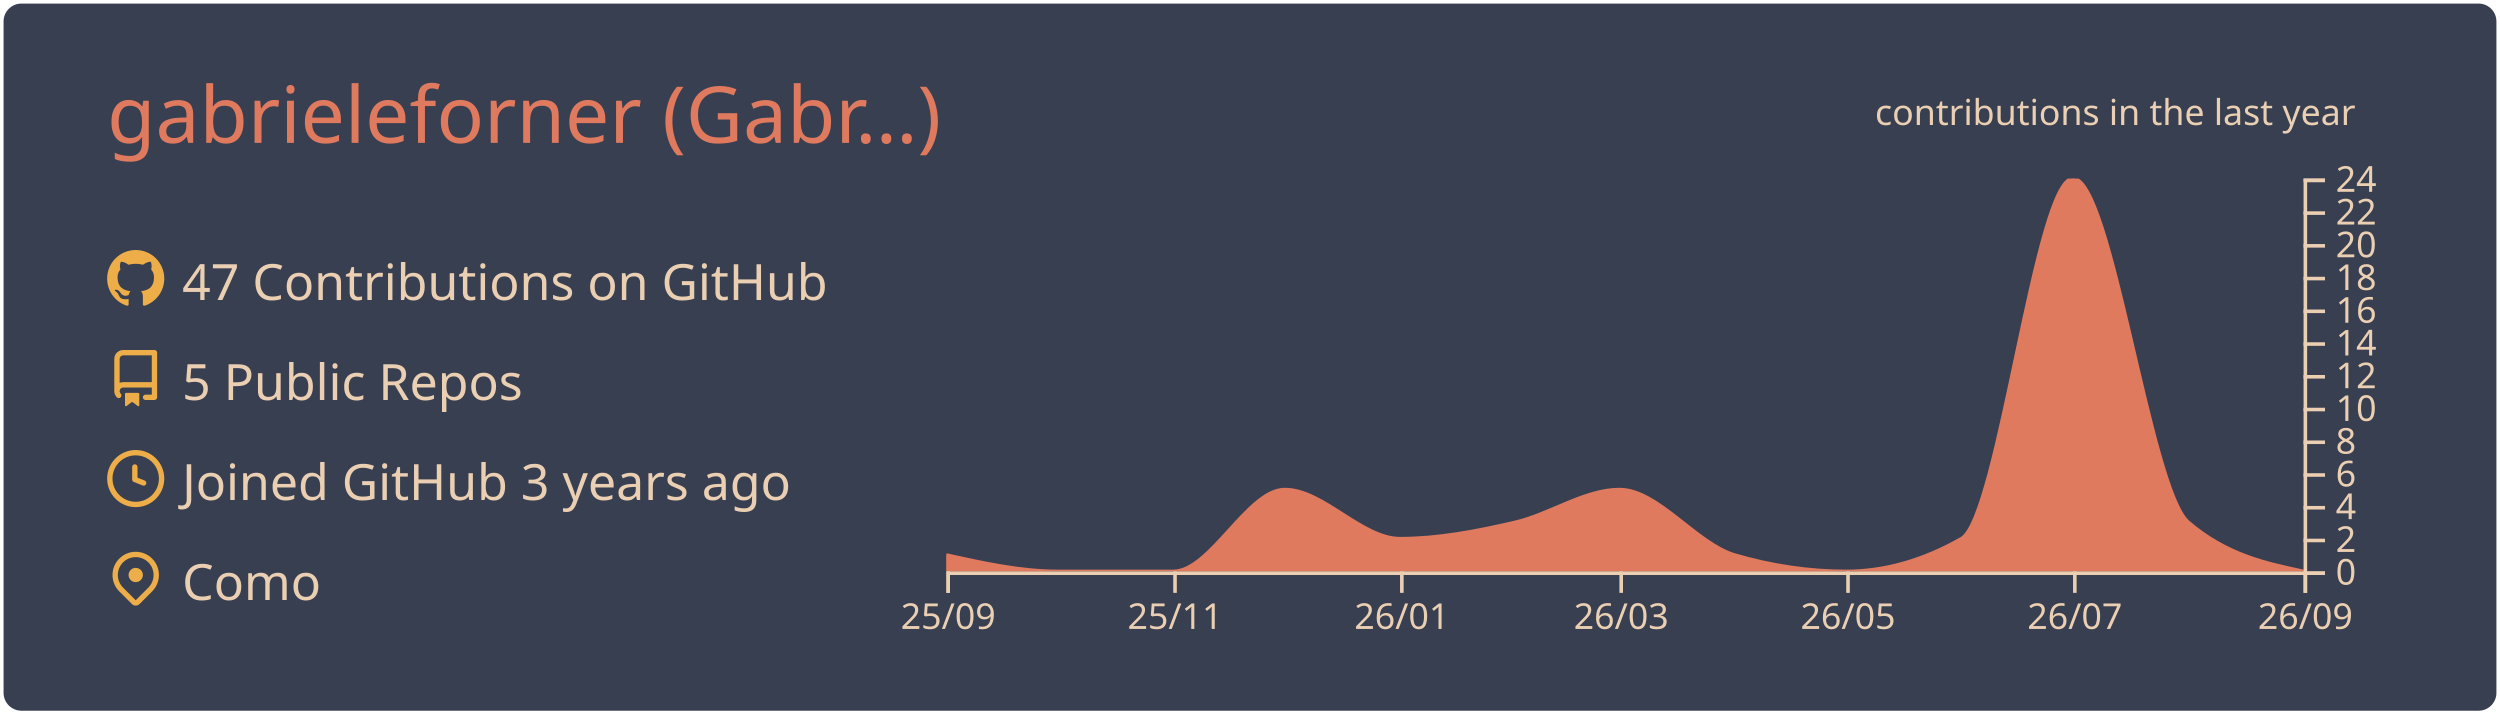
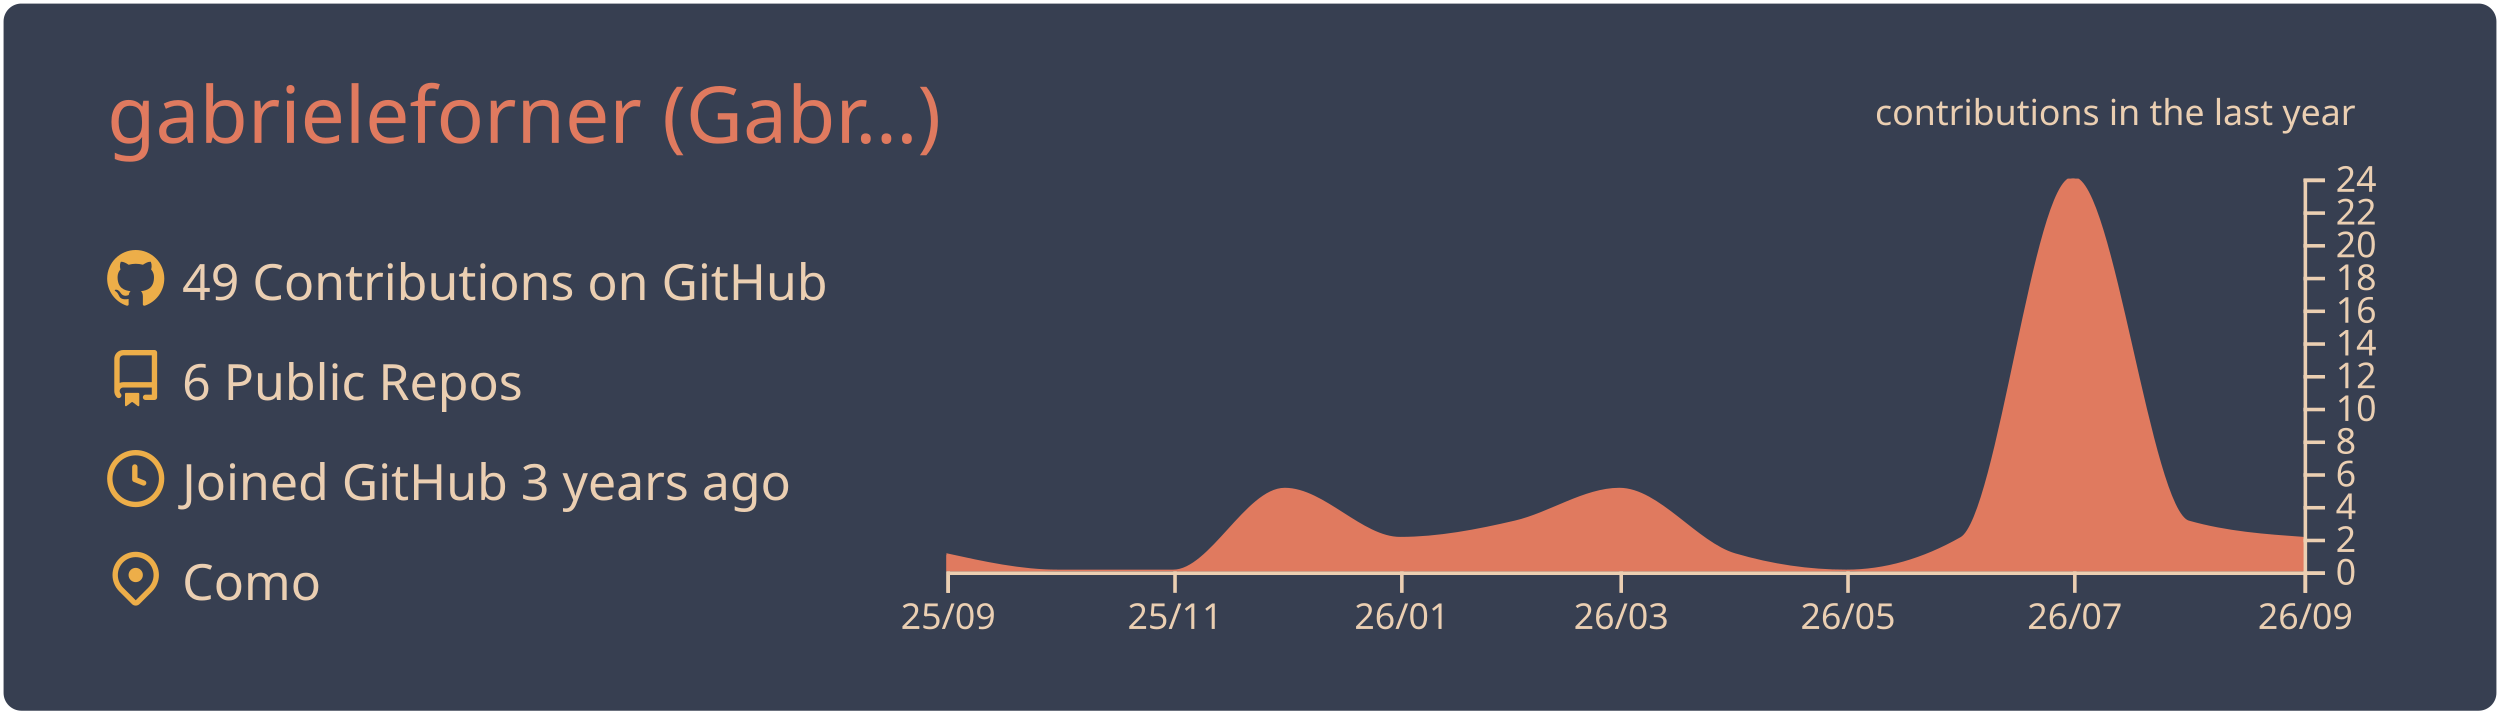
<svg xmlns="http://www.w3.org/2000/svg" width="700" height="200" viewBox="0 0 700 200">
  <style>* {
          font-family: 'Segoe UI', Ubuntu, "Helvetica Neue", Sans-Serif
        }</style>
  <g class="gpsc-root">
    <rect x="1" y="1" rx="5" ry="5" height="99%" width="99.714%" stroke="#000000" stroke-width="1" fill="#373f51" stroke-opacity="0" />
    <text x="30" y="40" class="gpsc-item" style="--gpsc-i: 0; font-size: 22px; fill: #e07a5f;">gabrieleforner (Gabr…)</text>
    <g transform="translate(0,40)">
      <g transform="translate(30,30)">
        <g class="gpsc-item" style="--gpsc-i: 0;">
          <g transform="translate(0,0)" width="14" height="14" fill="#edae49">
            <path fill-rule="evenodd" d="M8 0C3.58 0 0 3.58 0 8c0 3.54 2.29 6.53 5.47 7.59.4.07.55-.17.55-.38 0-.19-.01-.82-.01-1.49-2.01.37-2.53-.49-2.69-.94-.09-.23-.48-.94-.82-1.13-.28-.15-.68-.52-.01-.53.63-.01 1.08.58 1.23.82.72 1.21 1.87.87 2.33.66.07-.52.28-.87.51-1.07-1.78-.2-3.64-.89-3.64-3.95 0-.87.31-1.59.82-2.15-.08-.2-.36-1.02.08-2.12 0 0 .67-.21 2.2.82.64-.18 1.32-.27 2-.27.68 0 1.36.09 2 .27 1.53-1.04 2.2-.82 2.2-.82.44 1.1.16 1.92.08 2.12.51.56.82 1.27.82 2.15 0 3.07-1.87 3.75-3.65 3.95.29.25.54.73.54 1.48 0 1.07-.01 1.93-.01 2.2 0 .21.15.46.55.38A8.013 8.013 0 0016 8c0-4.42-3.58-8-8-8z" />
          </g>
        </g>
        <g class="gpsc-item" style="--gpsc-i: 1;">
          <g transform="translate(0,28)" width="14" height="14" fill="#edae49">
            <path fill-rule="evenodd" d="M2 2.5A2.5 2.5 0 014.5 0h8.75a.75.75 0 01.75.75v12.5a.75.75 0 01-.75.75h-2.5a.75.75 0 110-1.5h1.75v-2h-8a1 1 0 00-.714 1.7.75.75 0 01-1.072 1.05A2.495 2.495 0 012 11.5v-9zm10.5-1V9h-8c-.356 0-.694.074-1 .208V2.5a1 1 0 011-1h8zM5 12.25v3.25a.25.25 0 00.4.2l1.45-1.087a.25.25 0 01.3 0L8.6 15.7a.25.25 0 00.4-.2v-3.25a.25.25 0 00-.25-.25h-3.5a.25.25 0 00-.25.25z" />
          </g>
        </g>
        <g class="gpsc-item" style="--gpsc-i: 2;">
          <g transform="translate(0,56)" width="14" height="14" fill="#edae49">
            <path fill-rule="evenodd" d="M1.5 8a6.5 6.5 0 1113 0 6.5 6.5 0 01-13 0zM8 0a8 8 0 100 16A8 8 0 008 0zm.5 4.75a.75.75 0 00-1.5 0v3.5a.75.75 0 00.471.696l2.5 1a.75.75 0 00.557-1.392L8.5 7.742V4.75z" />
          </g>
        </g>
        <g class="gpsc-item" style="--gpsc-i: 3;">
          <g transform="translate(0,84)" width="14" height="14" fill="#edae49">
            <path fill-rule="evenodd" d="M11.536 3.464a5 5 0 010 7.072L8 14.07l-3.536-3.535a5 5 0 117.072-7.072v.001zm1.06 8.132a6.5 6.5 0 10-9.192 0l3.535 3.536a1.5 1.5 0 002.122 0l3.535-3.536zM8 9a2 2 0 100-4 2 2 0 000 4z" />
          </g>
        </g>
-         <text x="21" y="14" class="gpsc-item" style="--gpsc-i: 0; fill: #ebcfb2; font-size: 14px;">47 Contributions on GitHub</text>
-         <text x="21" y="42" class="gpsc-item" style="--gpsc-i: 1; fill: #ebcfb2; font-size: 14px;">5 Public Repos</text>
+         <text x="21" y="14" class="gpsc-item" style="--gpsc-i: 0; fill: #ebcfb2; font-size: 14px;">49 Contributions on GitHub</text>
+         <text x="21" y="42" class="gpsc-item" style="--gpsc-i: 1; fill: #ebcfb2; font-size: 14px;">6 Public Repos</text>
        <text x="21" y="70" class="gpsc-item" style="--gpsc-i: 2; fill: #ebcfb2; font-size: 14px;">Joined GitHub 3 years ago</text>
        <text x="21" y="98" class="gpsc-item" style="--gpsc-i: 3; fill: #ebcfb2; font-size: 14px;">Como</text>
      </g>
      <g color="#e07a5f" transform="translate(295,10)">
        <clipPath id="gpsc-reveal-clip">
          <rect class="gpsc-reveal" x="-30" y="0" width="410" height="110" style="--gpsc-w: 410px; --gpsc-i: 4;" />
        </clipPath>
        <g clip-path="url(#gpsc-reveal-clip)" class="gpsc-chart" style="--gpsc-i: 4;">
-           <path transform="translate(-30,0)" stroke="#e07a5f" fill="#e07a5f" opacity="1" d="M0,105.417C10.411,107.708,20.822,110,31.233,110C41.991,110,52.749,110,63.507,110C73.918,110,84.329,87.083,94.74,87.083C105.498,87.083,116.256,100.833,127.014,100.833C137.772,100.833,148.53,98.753,159.288,96.25C169.005,93.99,178.721,87.083,188.438,87.083C199.196,87.083,209.954,102.259,220.712,105.417C231.123,108.472,241.534,110,251.945,110C262.703,110,273.461,106.944,284.219,100.833C294.63,94.919,305.041,0,315.452,0C326.21,0,336.968,87.083,347.726,96.25C358.484,105.417,369.242,107.708,380,110L380,110C369.242,110,358.484,110,347.726,110C336.968,110,326.21,110,315.452,110C305.041,110,294.63,110,284.219,110C273.461,110,262.703,110,251.945,110C241.534,110,231.123,110,220.712,110C209.954,110,199.196,110,188.438,110C178.721,110,169.005,110,159.288,110C148.53,110,137.772,110,127.014,110C116.256,110,105.498,110,94.74,110C84.329,110,73.918,110,63.507,110C52.749,110,41.991,110,31.233,110C20.822,110,10.411,110,0,110Z" />
+           <path transform="translate(-30,0)" stroke="#e07a5f" fill="#e07a5f" opacity="1" d="M0,105.417C10.411,107.708,20.822,110,31.233,110C41.991,110,52.749,110,63.507,110C73.918,110,84.329,87.083,94.74,87.083C105.498,87.083,116.256,100.833,127.014,100.833C137.772,100.833,148.53,98.753,159.288,96.25C169.005,93.99,178.721,87.083,188.438,87.083C199.196,87.083,209.954,102.259,220.712,105.417C231.123,108.472,241.534,110,251.945,110C262.703,110,273.461,106.944,284.219,100.833C294.63,94.919,305.041,0,315.452,0C326.21,0,336.968,93.194,347.726,96.25C358.484,99.306,369.242,100.069,380,100.833L380,110C369.242,110,358.484,110,347.726,110C336.968,110,326.21,110,315.452,110C305.041,110,294.63,110,284.219,110C273.461,110,262.703,110,251.945,110C241.534,110,231.123,110,220.712,110C209.954,110,199.196,110,188.438,110C178.721,110,169.005,110,159.288,110C148.53,110,137.772,110,127.014,110C116.256,110,105.498,110,94.74,110C84.329,110,73.918,110,63.507,110C52.749,110,41.991,110,31.233,110C20.822,110,10.411,110,0,110Z" />
        </g>
        <g color="#ebcfb2" transform="translate(-30,110)" fill="none" font-size="10" font-family="sans-serif" text-anchor="middle">
          <path class="domain" stroke="currentColor" d="M0.5,6V0.5H380.5V6" />
          <g class="tick" opacity="1" transform="translate(0.5,0)">
            <line stroke="currentColor" y2="6" />
            <text fill="currentColor" y="9" dy="0.71em">25/09</text>
          </g>
          <g class="tick" opacity="1" transform="translate(64.00685,0)">
            <line stroke="currentColor" y2="6" />
            <text fill="currentColor" y="9" dy="0.71em">25/11</text>
          </g>
          <g class="tick" opacity="1" transform="translate(127.5137,0)">
            <line stroke="currentColor" y2="6" />
            <text fill="currentColor" y="9" dy="0.71em">26/01</text>
          </g>
          <g class="tick" opacity="1" transform="translate(188.9384,0)">
            <line stroke="currentColor" y2="6" />
            <text fill="currentColor" y="9" dy="0.71em">26/03</text>
          </g>
          <g class="tick" opacity="1" transform="translate(252.4452,0)">
            <line stroke="currentColor" y2="6" />
            <text fill="currentColor" y="9" dy="0.71em">26/05</text>
          </g>
          <g class="tick" opacity="1" transform="translate(315.9521,0)">
            <line stroke="currentColor" y2="6" />
            <text fill="currentColor" y="9" dy="0.71em">26/07</text>
          </g>
          <g class="tick" opacity="1" transform="translate(380.5,0)">
            <line stroke="currentColor" y2="6" />
            <text fill="currentColor" y="9" dy="0.71em">26/09</text>
          </g>
        </g>
        <g color="#ebcfb2" transform="translate(350,0)" fill="none" font-size="10" font-family="sans-serif" text-anchor="start">
          <path class="domain" stroke="currentColor" d="M6,110.5H0.5V0.5H6" />
          <g class="tick" opacity="1" transform="translate(0,110.5)">
            <line stroke="currentColor" x2="6" />
            <text fill="currentColor" x="9" dy="0.32em">0</text>
          </g>
          <g class="tick" opacity="1" transform="translate(0,101.3333)">
            <line stroke="currentColor" x2="6" />
            <text fill="currentColor" x="9" dy="0.32em">2</text>
          </g>
          <g class="tick" opacity="1" transform="translate(0,92.16667)">
            <line stroke="currentColor" x2="6" />
            <text fill="currentColor" x="9" dy="0.32em">4</text>
          </g>
          <g class="tick" opacity="1" transform="translate(0,83)">
            <line stroke="currentColor" x2="6" />
            <text fill="currentColor" x="9" dy="0.32em">6</text>
          </g>
          <g class="tick" opacity="1" transform="translate(0,73.83333)">
            <line stroke="currentColor" x2="6" />
            <text fill="currentColor" x="9" dy="0.32em">8</text>
          </g>
          <g class="tick" opacity="1" transform="translate(0,64.66667)">
            <line stroke="currentColor" x2="6" />
            <text fill="currentColor" x="9" dy="0.32em">10</text>
          </g>
          <g class="tick" opacity="1" transform="translate(0,55.5)">
            <line stroke="currentColor" x2="6" />
            <text fill="currentColor" x="9" dy="0.32em">12</text>
          </g>
          <g class="tick" opacity="1" transform="translate(0,46.33333)">
            <line stroke="currentColor" x2="6" />
            <text fill="currentColor" x="9" dy="0.32em">14</text>
          </g>
          <g class="tick" opacity="1" transform="translate(0,37.16667)">
            <line stroke="currentColor" x2="6" />
            <text fill="currentColor" x="9" dy="0.32em">16</text>
          </g>
          <g class="tick" opacity="1" transform="translate(0,28)">
            <line stroke="currentColor" x2="6" />
            <text fill="currentColor" x="9" dy="0.32em">18</text>
          </g>
          <g class="tick" opacity="1" transform="translate(0,18.83333)">
            <line stroke="currentColor" x2="6" />
            <text fill="currentColor" x="9" dy="0.32em">20</text>
          </g>
          <g class="tick" opacity="1" transform="translate(0,9.666667)">
            <line stroke="currentColor" x2="6" />
            <text fill="currentColor" x="9" dy="0.32em">22</text>
          </g>
          <g class="tick" opacity="1" transform="translate(0,0.5)">
            <line stroke="currentColor" x2="6" />
            <text fill="currentColor" x="9" dy="0.32em">24</text>
          </g>
        </g>
        <g>
          <text y="-15" x="230" style="fill: #ebcfb2; font-size: 10px;">contributions in the last year</text>
        </g>
      </g>
    </g>
  </g>
</svg>
